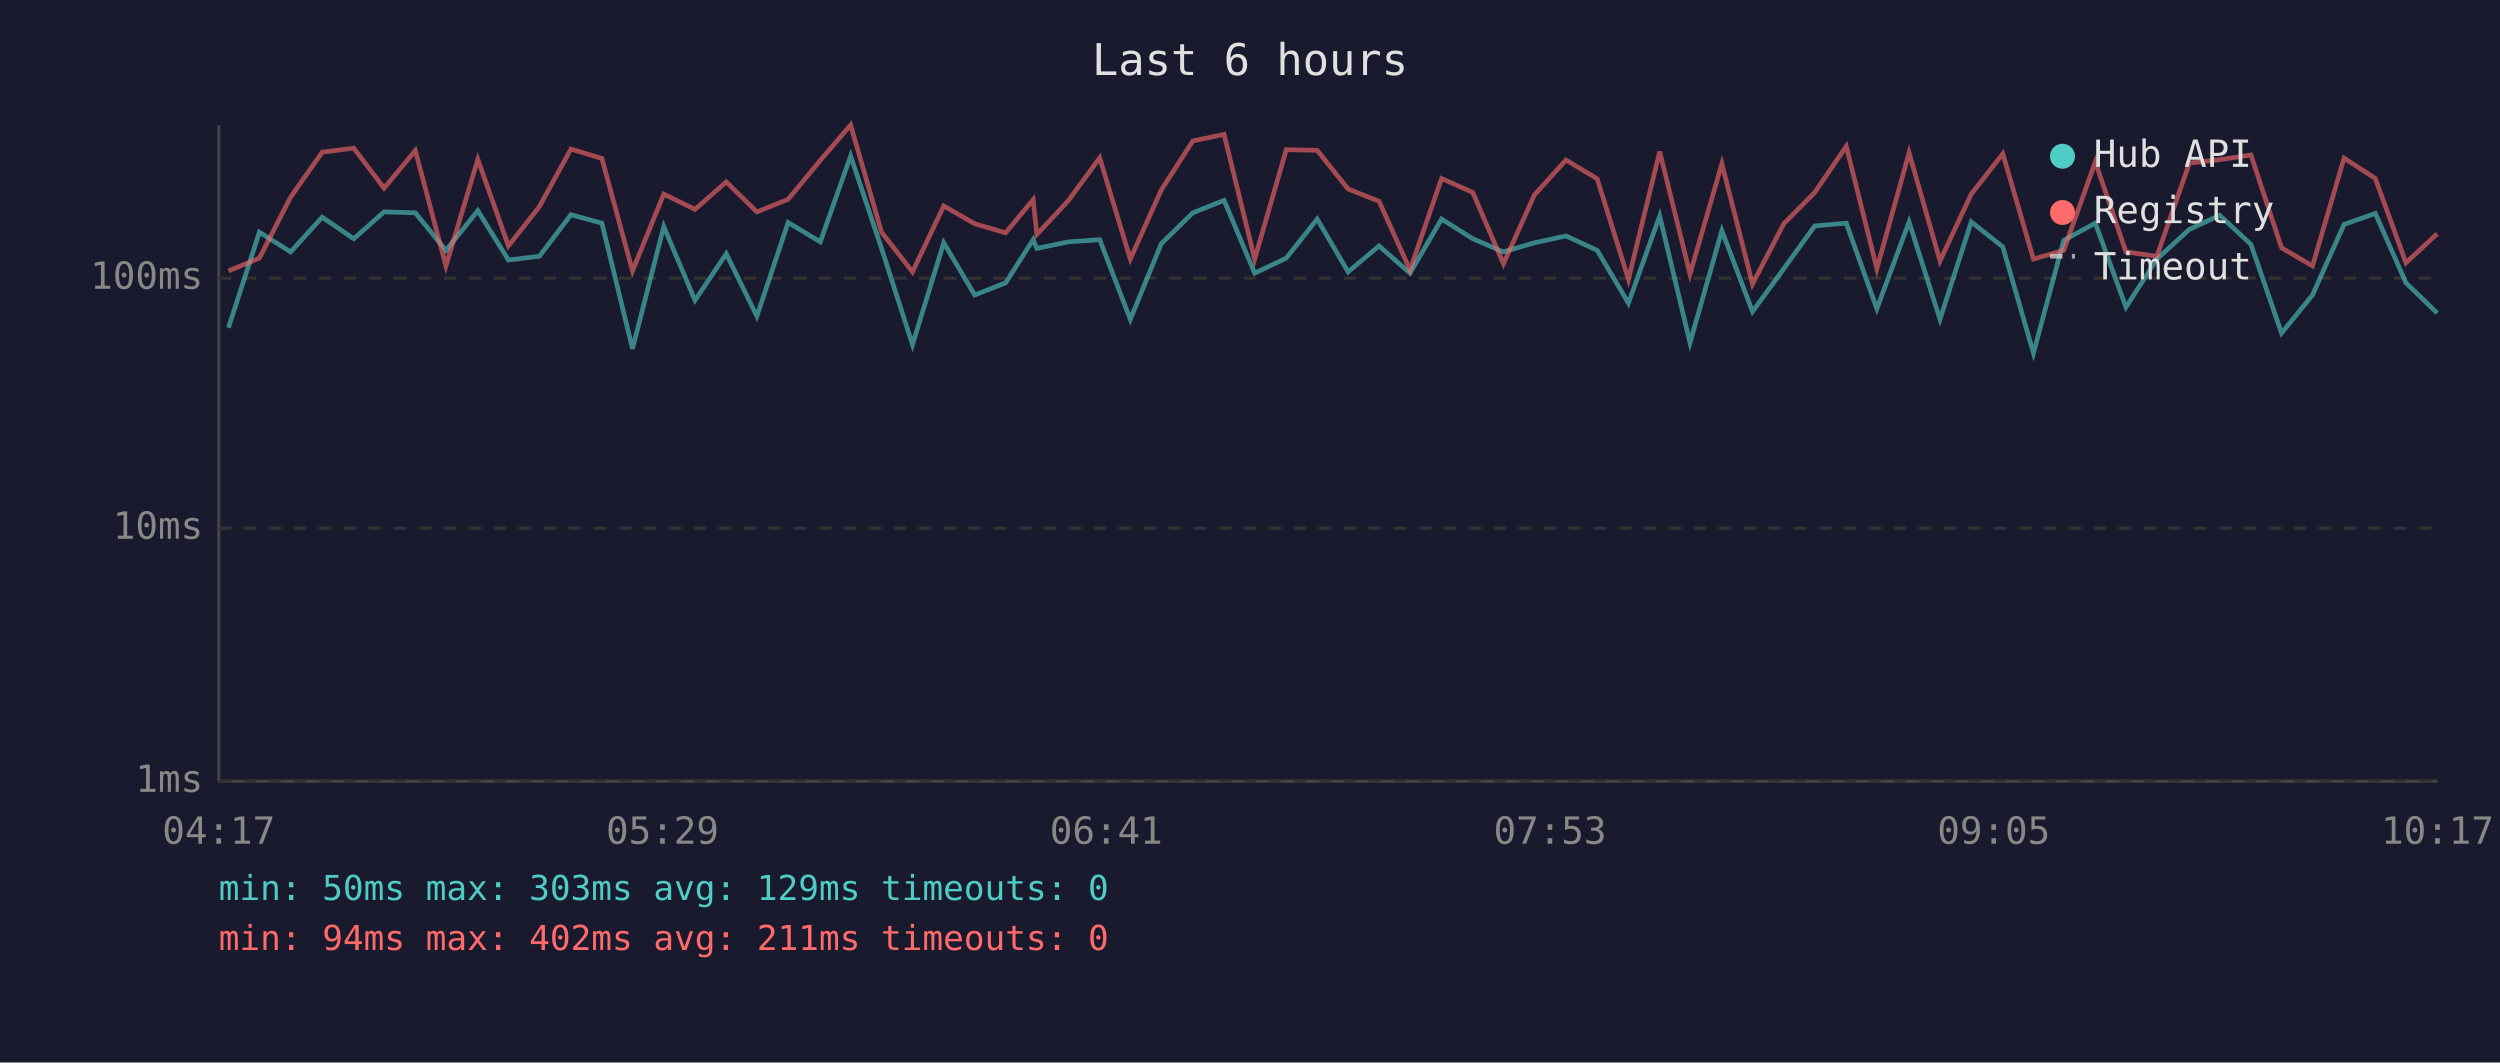
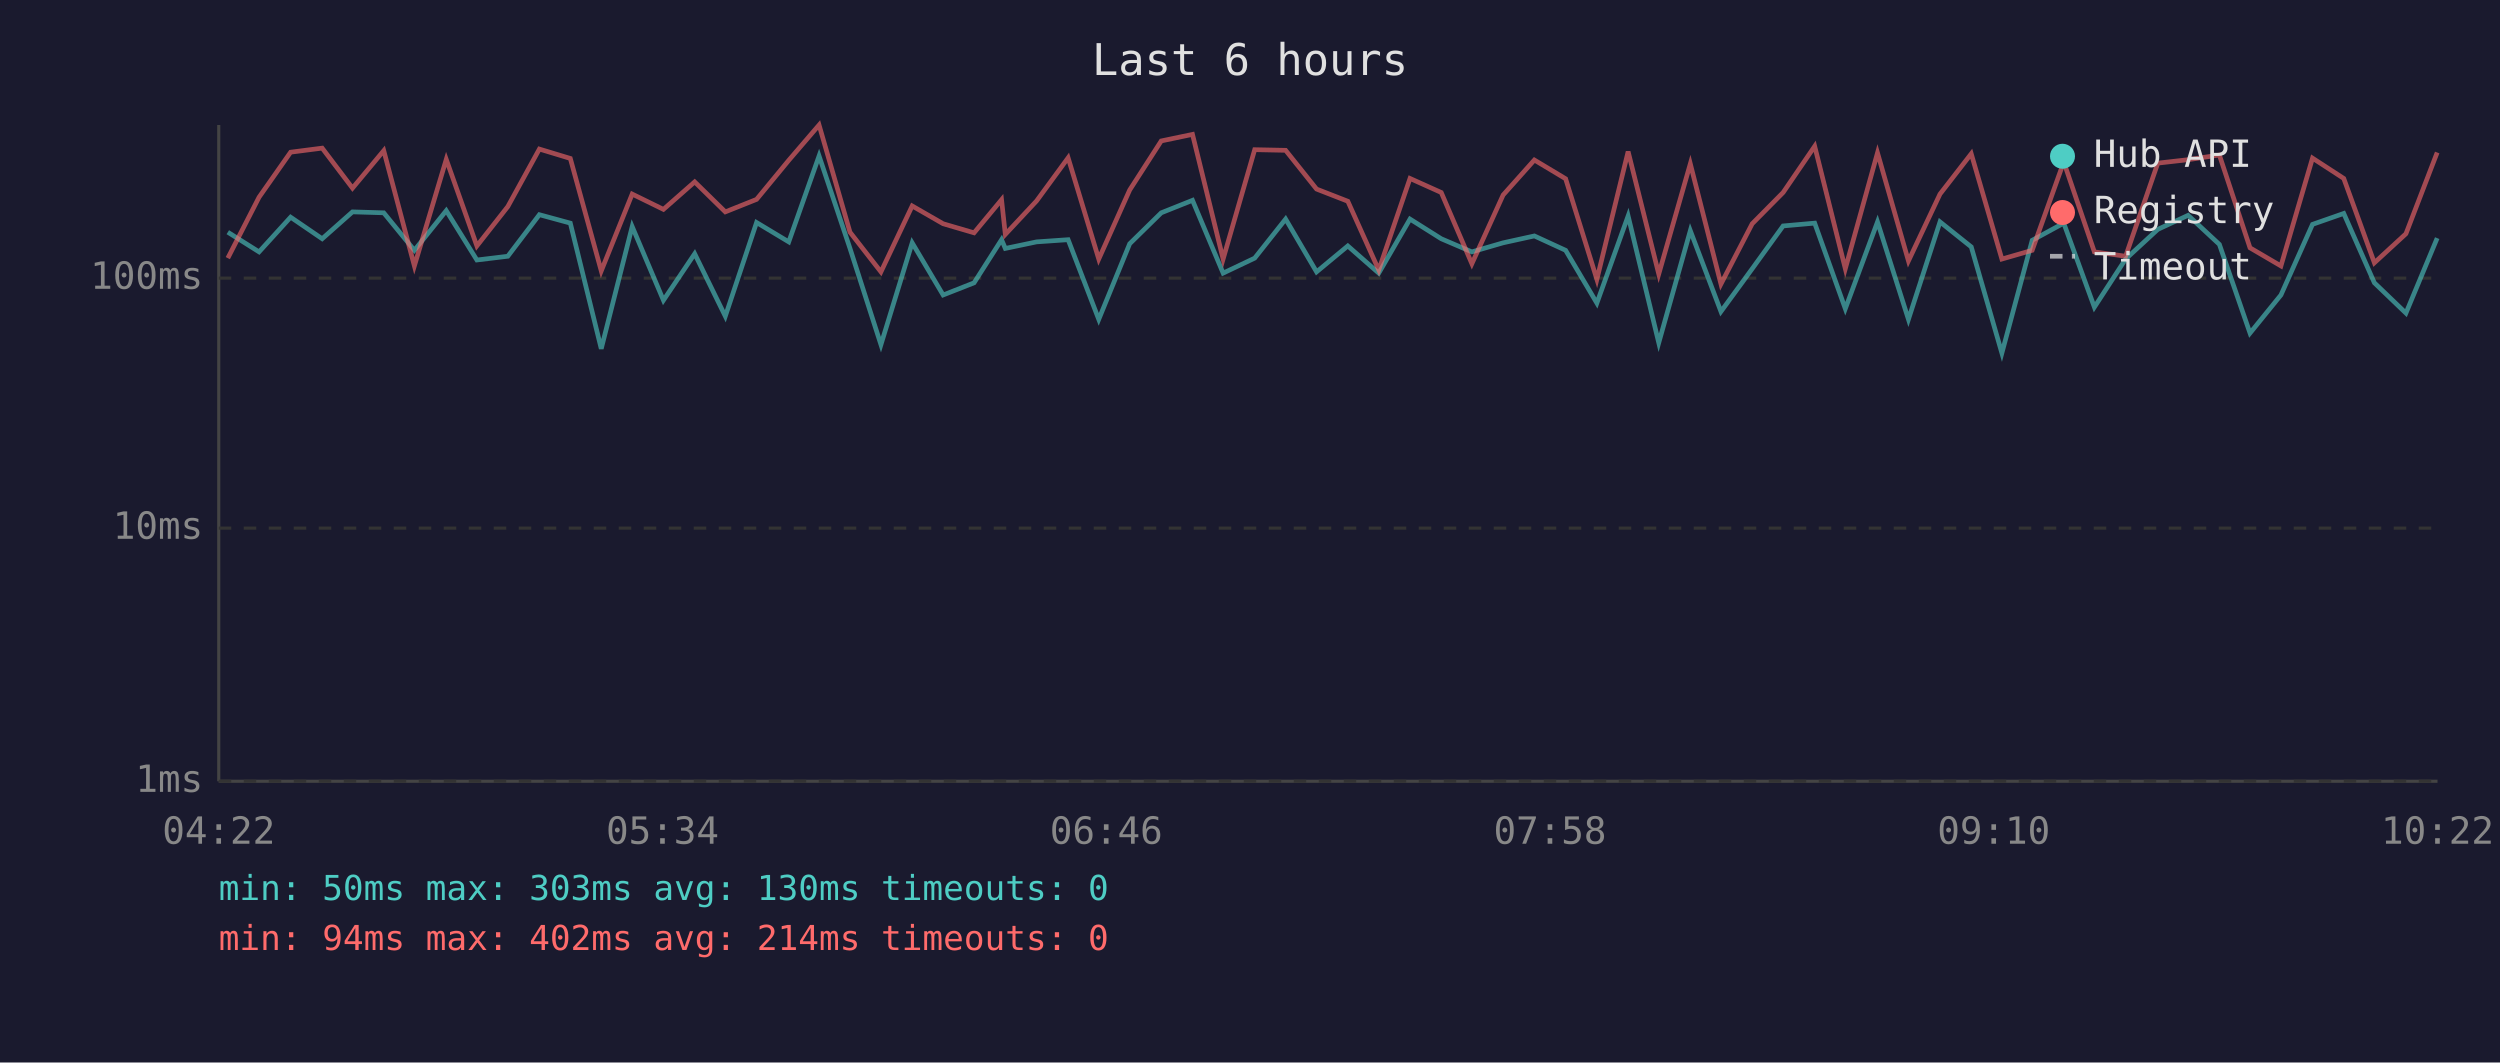
<svg xmlns="http://www.w3.org/2000/svg" viewBox="0 0 800 340" font-family="monospace" font-size="12">
  <rect width="800" height="340" fill="#1a1a2e" />
  <text x="400" y="24" fill="#e0e0e0" font-size="14" text-anchor="middle">Last 6 hours</text>
  <line x1="70" y1="40" x2="70" y2="250" stroke="#444" stroke-width="1" />
  <line x1="70" y1="250" x2="780" y2="250" stroke="#444" stroke-width="1" />
  <line x1="70" y1="250" x2="780" y2="250" stroke="#333" stroke-width="1" stroke-dasharray="4" />
  <text x="65" y="250" fill="#888" text-anchor="end" dominant-baseline="middle">1ms</text>
  <line x1="70" y1="169" x2="780" y2="169" stroke="#333" stroke-width="1" stroke-dasharray="4" />
  <text x="65" y="169" fill="#888" text-anchor="end" dominant-baseline="middle">10ms</text>
  <line x1="70" y1="89" x2="780" y2="89" stroke="#333" stroke-width="1" stroke-dasharray="4" />
  <text x="65" y="89" fill="#888" text-anchor="end" dominant-baseline="middle">100ms</text>
-   <text x="70" y="270" fill="#888" text-anchor="middle">04:17</text>
-   <text x="212" y="270" fill="#888" text-anchor="middle">05:29</text>
-   <text x="354" y="270" fill="#888" text-anchor="middle">06:41</text>
-   <text x="496" y="270" fill="#888" text-anchor="middle">07:53</text>
-   <text x="638" y="270" fill="#888" text-anchor="middle">09:05</text>
-   <text x="780" y="270" fill="#888" text-anchor="middle">10:17</text>
-   <polyline points="73.1,104.9 83.0,74.3 93.0,80.6 103.1,69.5 113.2,76.4 122.9,67.8 132.9,68.1 142.7,80.1 152.9,67.4 162.7,83.2 172.6,82.0 182.7,68.7 192.6,71.4 202.4,111.6 212.4,72.5 222.4,96.1 232.4,81.2 242.2,101.2 252.2,71.2 262.5,77.4 272.2,49.9 282.1,79.5 292.0,110.3 302.0,77.7 311.9,94.4 321.8,90.5 330.6,76.7 331.8,79.5 341.8,77.4 351.9,76.7 361.7,102.2 371.6,78.0 381.7,68.1 391.7,64.1 401.5,87.4 411.6,82.6 421.5,70.1 431.4,87.0 441.3,78.7 451.2,87.4 461.3,70.1 471.3,76.4 481.1,80.6 491.0,77.7 501.1,75.5 511.1,80.1 521.1,97.0 531.1,69.1 540.8,109.7 551.0,73.8 560.8,99.7 570.8,86.0 580.7,72.3 590.8,71.4 600.6,98.8 610.9,71.0 620.8,102.2 630.8,71.0 640.9,79.0 650.7,113.0 660.4,76.9 670.5,71.4 680.3,98.3 690.2,82.9 700.6,73.4 710.3,68.9 720.3,78.2 730.1,106.6 740.0,94.4 750.1,71.8 760.1,68.3 769.9,90.5 779.9,100.2" fill="none" stroke="#4ecdc4" stroke-width="1.5" opacity="0.6" />
-   <polyline points="73.1,86.7 83.0,82.6 93.0,63.1 103.1,48.7 113.2,47.4 122.9,60.2 132.9,48.2 142.7,85.1 152.9,51.0 162.7,78.7 172.6,66.1 182.7,47.7 192.6,50.7 202.4,86.7 212.4,62.1 222.4,67.0 232.4,58.2 242.2,67.8 252.2,63.8 262.5,51.3 272.2,40.0 282.1,74.3 292.0,87.0 302.0,65.9 311.9,71.6 321.8,74.5 330.6,63.9 331.8,75.0 341.8,64.3 351.9,50.5 361.7,82.9 371.6,60.8 381.7,45.1 391.7,43.0 401.5,82.9 411.6,47.9 421.5,48.1 431.4,60.5 441.3,64.4 451.2,86.4 461.3,57.1 471.3,61.6 481.1,84.4 491.0,62.4 501.1,51.2 511.1,57.2 521.1,89.4 531.1,48.5 540.8,87.7 551.0,52.4 560.8,90.9 570.8,71.6 580.7,61.6 590.8,46.8 600.6,86.0 610.9,48.9 620.8,83.5 630.8,62.1 640.9,49.2 650.7,82.9 660.4,80.1 670.5,51.8 680.3,80.6 690.2,82.0 700.6,52.2 710.3,51.1 720.3,49.6 730.1,79.3 740.0,85.1 750.1,50.6 760.1,57.1 769.9,84.1 779.9,74.8" fill="none" stroke="#ff6b6b" stroke-width="1.5" opacity="0.6" />
+   <text x="70" y="270" fill="#888" text-anchor="middle">04:22</text>
+   <text x="212" y="270" fill="#888" text-anchor="middle">05:34</text>
+   <text x="354" y="270" fill="#888" text-anchor="middle">06:46</text>
+   <text x="496" y="270" fill="#888" text-anchor="middle">07:58</text>
+   <text x="638" y="270" fill="#888" text-anchor="middle">09:10</text>
+   <text x="780" y="270" fill="#888" text-anchor="middle">10:22</text>
+   <polyline points="72.9,74.3 82.9,80.6 93.0,69.5 103.1,76.4 112.8,67.8 122.8,68.1 132.6,80.1 142.8,67.4 152.6,83.2 162.5,82.0 172.6,68.7 182.5,71.4 192.4,111.6 202.3,72.5 212.3,96.1 222.3,81.2 232.1,101.2 242.1,71.2 252.4,77.4 262.1,49.9 272.0,79.5 281.9,110.3 291.9,77.7 301.8,94.4 311.7,90.5 320.5,76.7 321.7,79.5 331.7,77.4 341.8,76.7 351.6,102.2 361.5,78.0 371.6,68.1 381.6,64.1 391.4,87.4 401.5,82.6 411.4,70.1 421.3,87.0 431.3,78.7 441.2,87.4 451.2,70.1 461.2,76.4 471.0,80.6 481.0,77.7 491.0,75.5 501.0,80.1 511.0,97.0 521.0,69.1 530.8,109.7 540.9,73.8 550.7,99.7 560.7,86.0 570.6,72.3 580.7,71.4 590.5,98.8 600.8,71.0 610.7,102.2 620.8,71.0 630.8,79.0 640.6,113.0 650.3,76.9 660.4,71.4 670.2,98.3 680.2,82.9 690.5,73.4 700.2,68.9 710.2,78.2 720.0,106.6 729.9,94.4 740.0,71.8 750.0,68.3 759.8,90.5 769.9,100.2 779.9,76.2" fill="none" stroke="#4ecdc4" stroke-width="1.5" opacity="0.6" />
+   <polyline points="72.9,82.6 82.9,63.1 93.0,48.7 103.1,47.4 112.8,60.2 122.8,48.2 132.6,85.1 142.8,51.0 152.6,78.7 162.5,66.1 172.6,47.7 182.5,50.7 192.4,86.7 202.3,62.1 212.3,67.0 222.3,58.2 232.1,67.8 242.1,63.8 252.4,51.3 262.1,40.0 272.0,74.3 281.9,87.0 291.9,65.9 301.8,71.6 311.7,74.5 320.5,63.9 321.7,75.0 331.7,64.3 341.8,50.5 351.6,82.9 361.5,60.8 371.6,45.1 381.6,43.0 391.4,82.9 401.5,47.9 411.4,48.1 421.3,60.5 431.3,64.4 441.2,86.4 451.2,57.1 461.2,61.6 471.0,84.4 481.0,62.4 491.0,51.2 501.0,57.2 511.0,89.4 521.0,48.5 530.8,87.7 540.9,52.4 550.7,90.9 560.7,71.6 570.6,61.6 580.7,46.8 590.5,86.0 600.8,48.9 610.7,83.5 620.8,62.1 630.8,49.2 640.6,82.9 650.3,80.1 660.4,51.8 670.2,80.6 680.2,82.0 690.5,52.2 700.2,51.1 710.2,49.6 720.0,79.3 729.9,85.1 740.0,50.6 750.0,57.1 759.8,84.1 769.9,74.8 779.9,48.8" fill="none" stroke="#ff6b6b" stroke-width="1.5" opacity="0.6" />
  <circle cx="660" cy="50" r="4" fill="#4ecdc4" />
  <text x="670" y="50" fill="#e0e0e0" dominant-baseline="middle">Hub API</text>
  <circle cx="660" cy="68" r="4" fill="#ff6b6b" />
  <text x="670" y="68" fill="#e0e0e0" dominant-baseline="middle">Registry</text>
  <line x1="656" y1="82" x2="664" y2="82" stroke="#e0e0e0" stroke-width="1.5" stroke-dasharray="4,3" opacity="0.7" />
  <text x="670" y="86" fill="#e0e0e0" dominant-baseline="middle">Timeout</text>
-   <text x="70" y="288" fill="#4ecdc4" font-size="11">min: 50ms  max: 303ms  avg: 129ms  timeouts: 0</text>
-   <text x="70" y="304" fill="#ff6b6b" font-size="11">min: 94ms  max: 402ms  avg: 211ms  timeouts: 0</text>
+   <text x="70" y="288" fill="#4ecdc4" font-size="11">min: 50ms  max: 303ms  avg: 130ms  timeouts: 0</text>
+   <text x="70" y="304" fill="#ff6b6b" font-size="11">min: 94ms  max: 402ms  avg: 214ms  timeouts: 0</text>
</svg>
